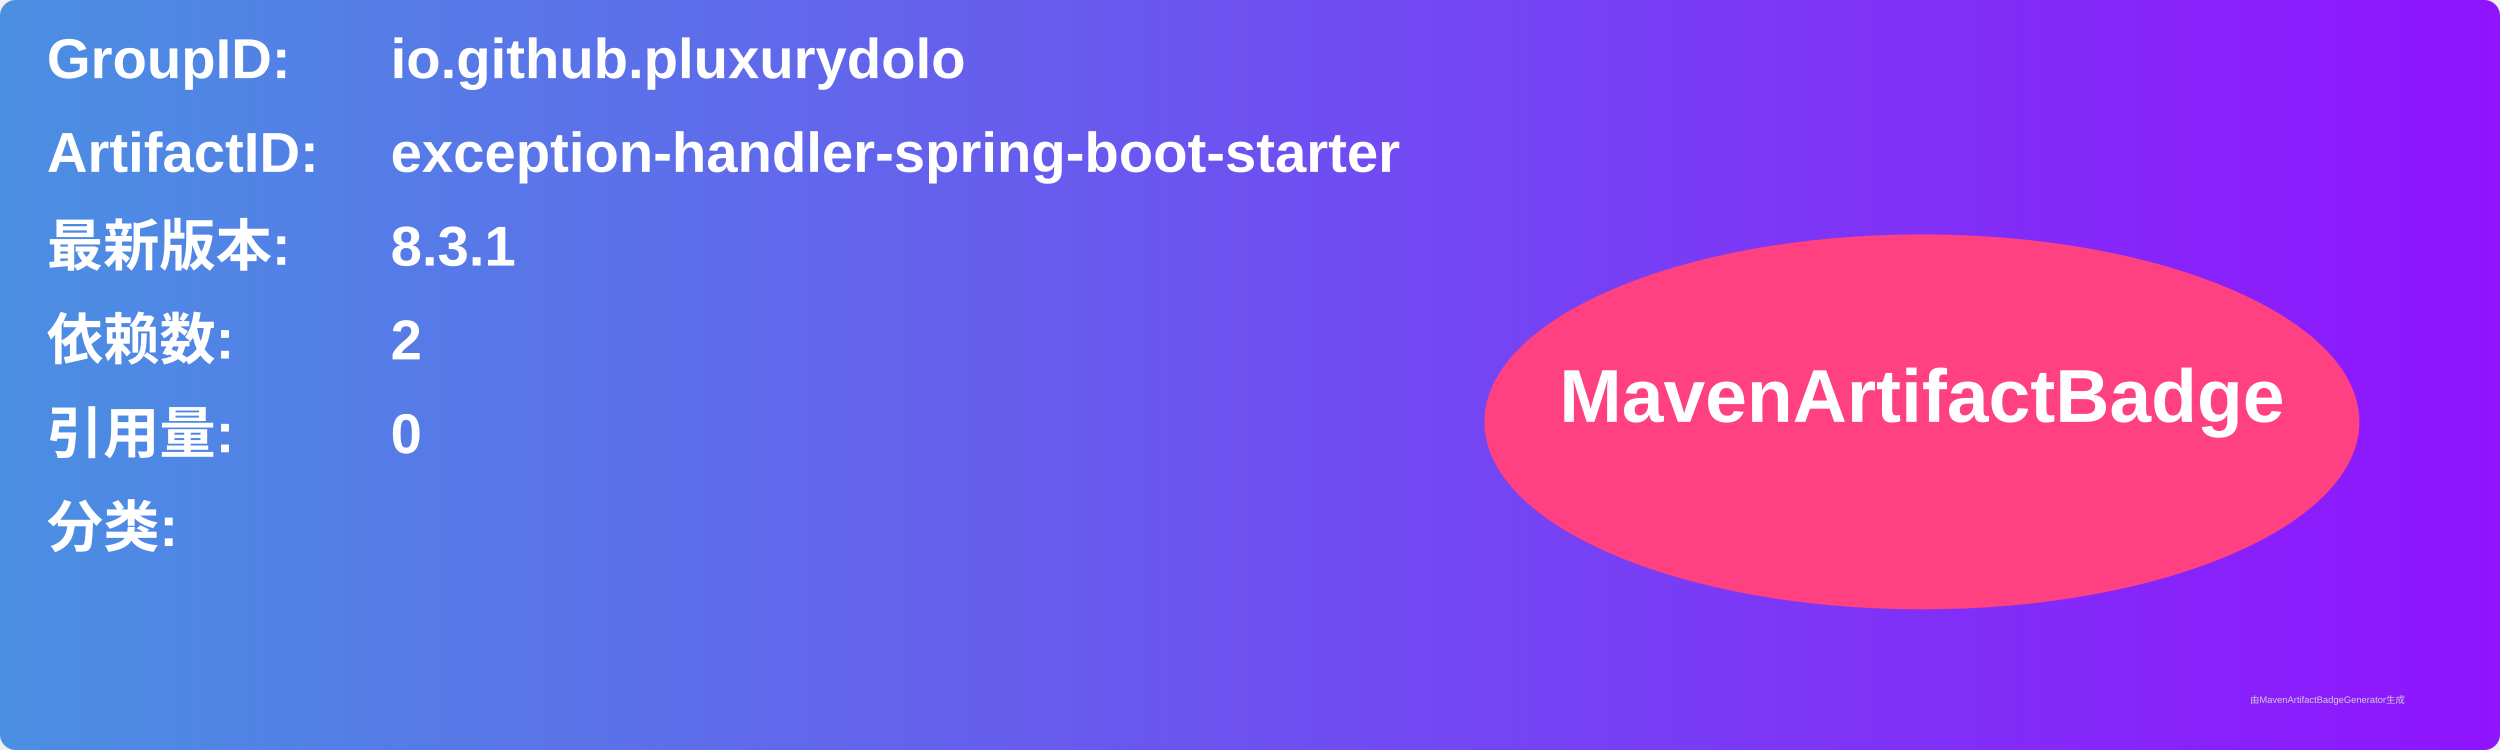
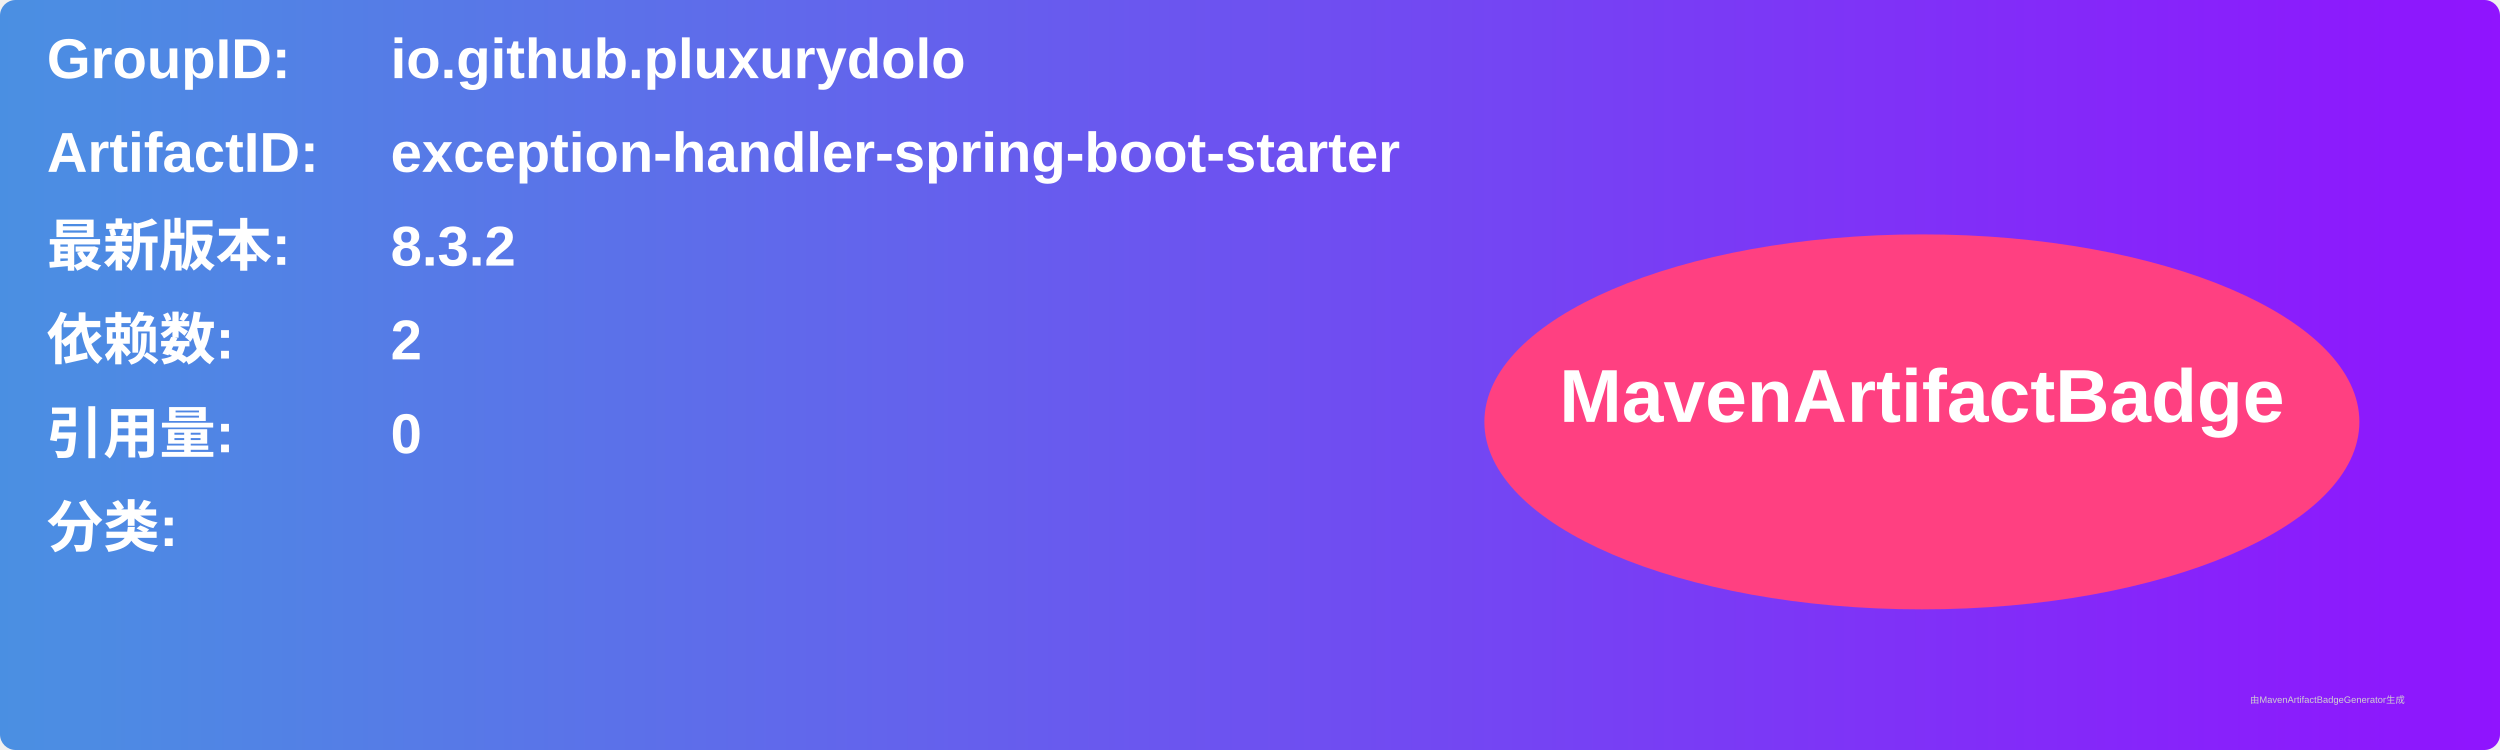
<svg xmlns="http://www.w3.org/2000/svg" width="800" height="240" viewBox="0 0 800 240">
  <linearGradient id="grad" x1="0%" y1="0%" x2="100%" y2="0%">
    <stop offset="0%" stop-color="#4a90e2" />
    <stop offset="100%" stop-color="#9013fe" />
  </linearGradient>
  <rect width="100%" height="100%" rx="5" ry="5" fill="url(#grad)" />
  <g transform="translate(15, 15)">
    <text x="0" y="10" font-family="Arial" font-size="18" fill="white" font-weight="bold" width="260">GroupID:</text>
    <text x="110" y="10" font-family="Arial" font-size="18" fill="white" font-weight="bold" width="460">io.github.pluxurydolo</text>
    <text x="0" y="40" font-family="Arial" font-size="18" fill="white" font-weight="bold" width="260">ArtifactID:</text>
    <text x="110" y="40" font-family="Arial" font-size="18" fill="white" font-weight="bold" width="460">exception-handler-spring-boot-starter</text>
    <text x="0" y="70" font-family="Arial" font-size="18" fill="white" font-weight="bold">最新版本:</text>
    <text x="110" y="70" font-family="Arial" font-size="18" fill="white" font-weight="bold">
-       <tspan font-weight="bold">8.3.1</tspan>
+       <tspan font-weight="bold">8.3.2</tspan>
    </text>
    <text x="0" y="100" font-family="Arial" font-size="18" fill="white" font-weight="bold">依赖数: </text>
    <text x="110" y="100" font-family="Arial" font-size="18" fill="white">
      <tspan font-weight="bold">2</tspan>
    </text>
    <text x="0" y="130" font-family="Arial" font-size="18" fill="white" font-weight="bold">引用量: </text>
    <text x="110" y="130" font-family="Arial" font-size="18" fill="white">
      <tspan font-weight="bold">0</tspan>
    </text>
    <text x="0" y="160" font-family="Arial" font-size="18" fill="white" font-weight="bold">分类:</text>
    <text x="10" y="190" font-family="Arial" font-size="10" fill="white">
      <tspan font-weight="bold" />
    </text>
    <ellipse cx="600" cy="120" rx="140" ry="60" fill="#ff4081" />
    <text x="600" y="120" text-anchor="middle" font-family="Arial" font-size="24" fill="white" font-weight="bold">MavenArtifactBadge</text>
  </g>
  <text x="720" y="225" font-family="Arial" font-size="3" fill="#d0d0d0">由MavenArtifactBadgeGenerator生成</text>
</svg>
